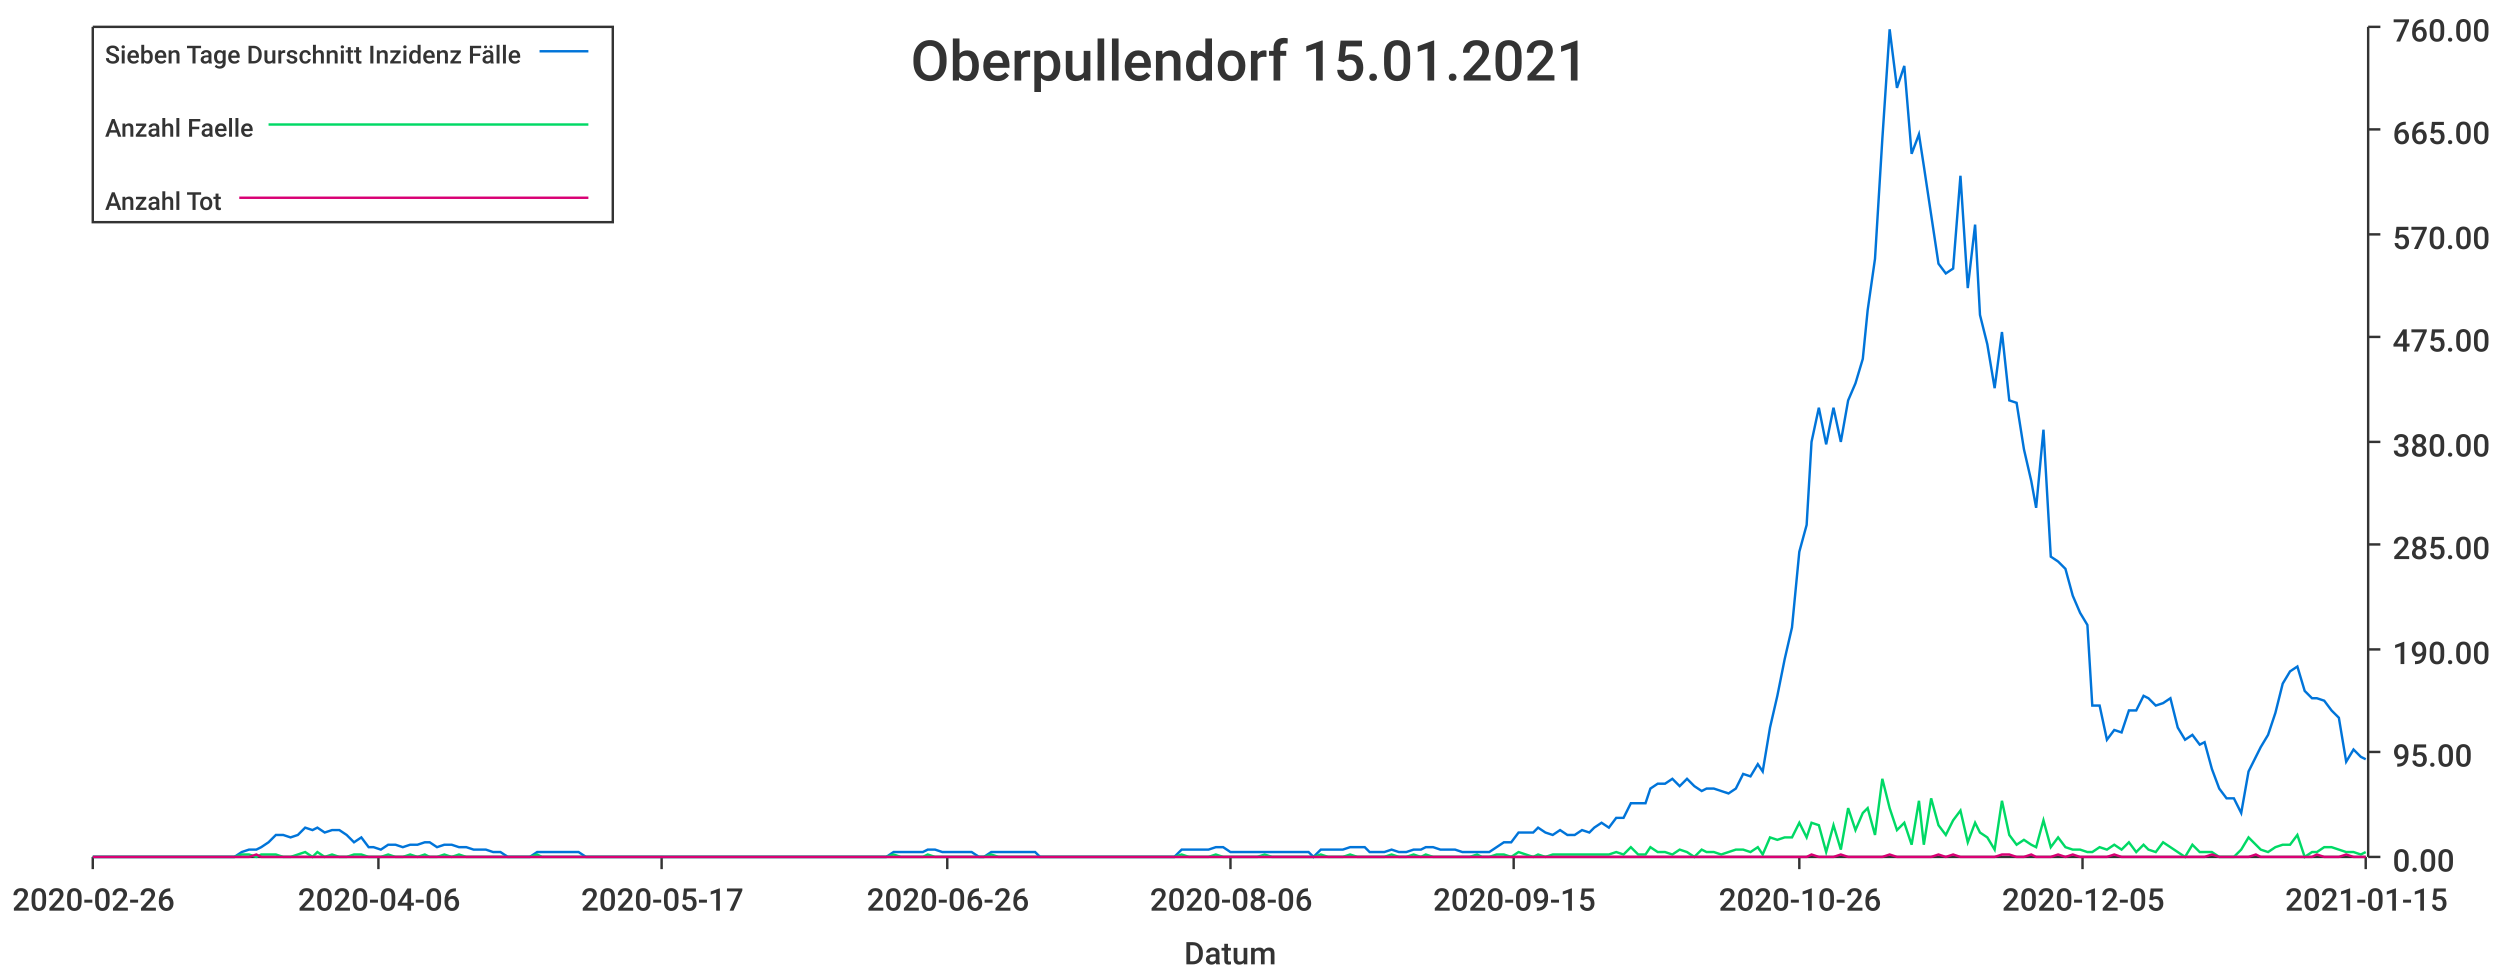
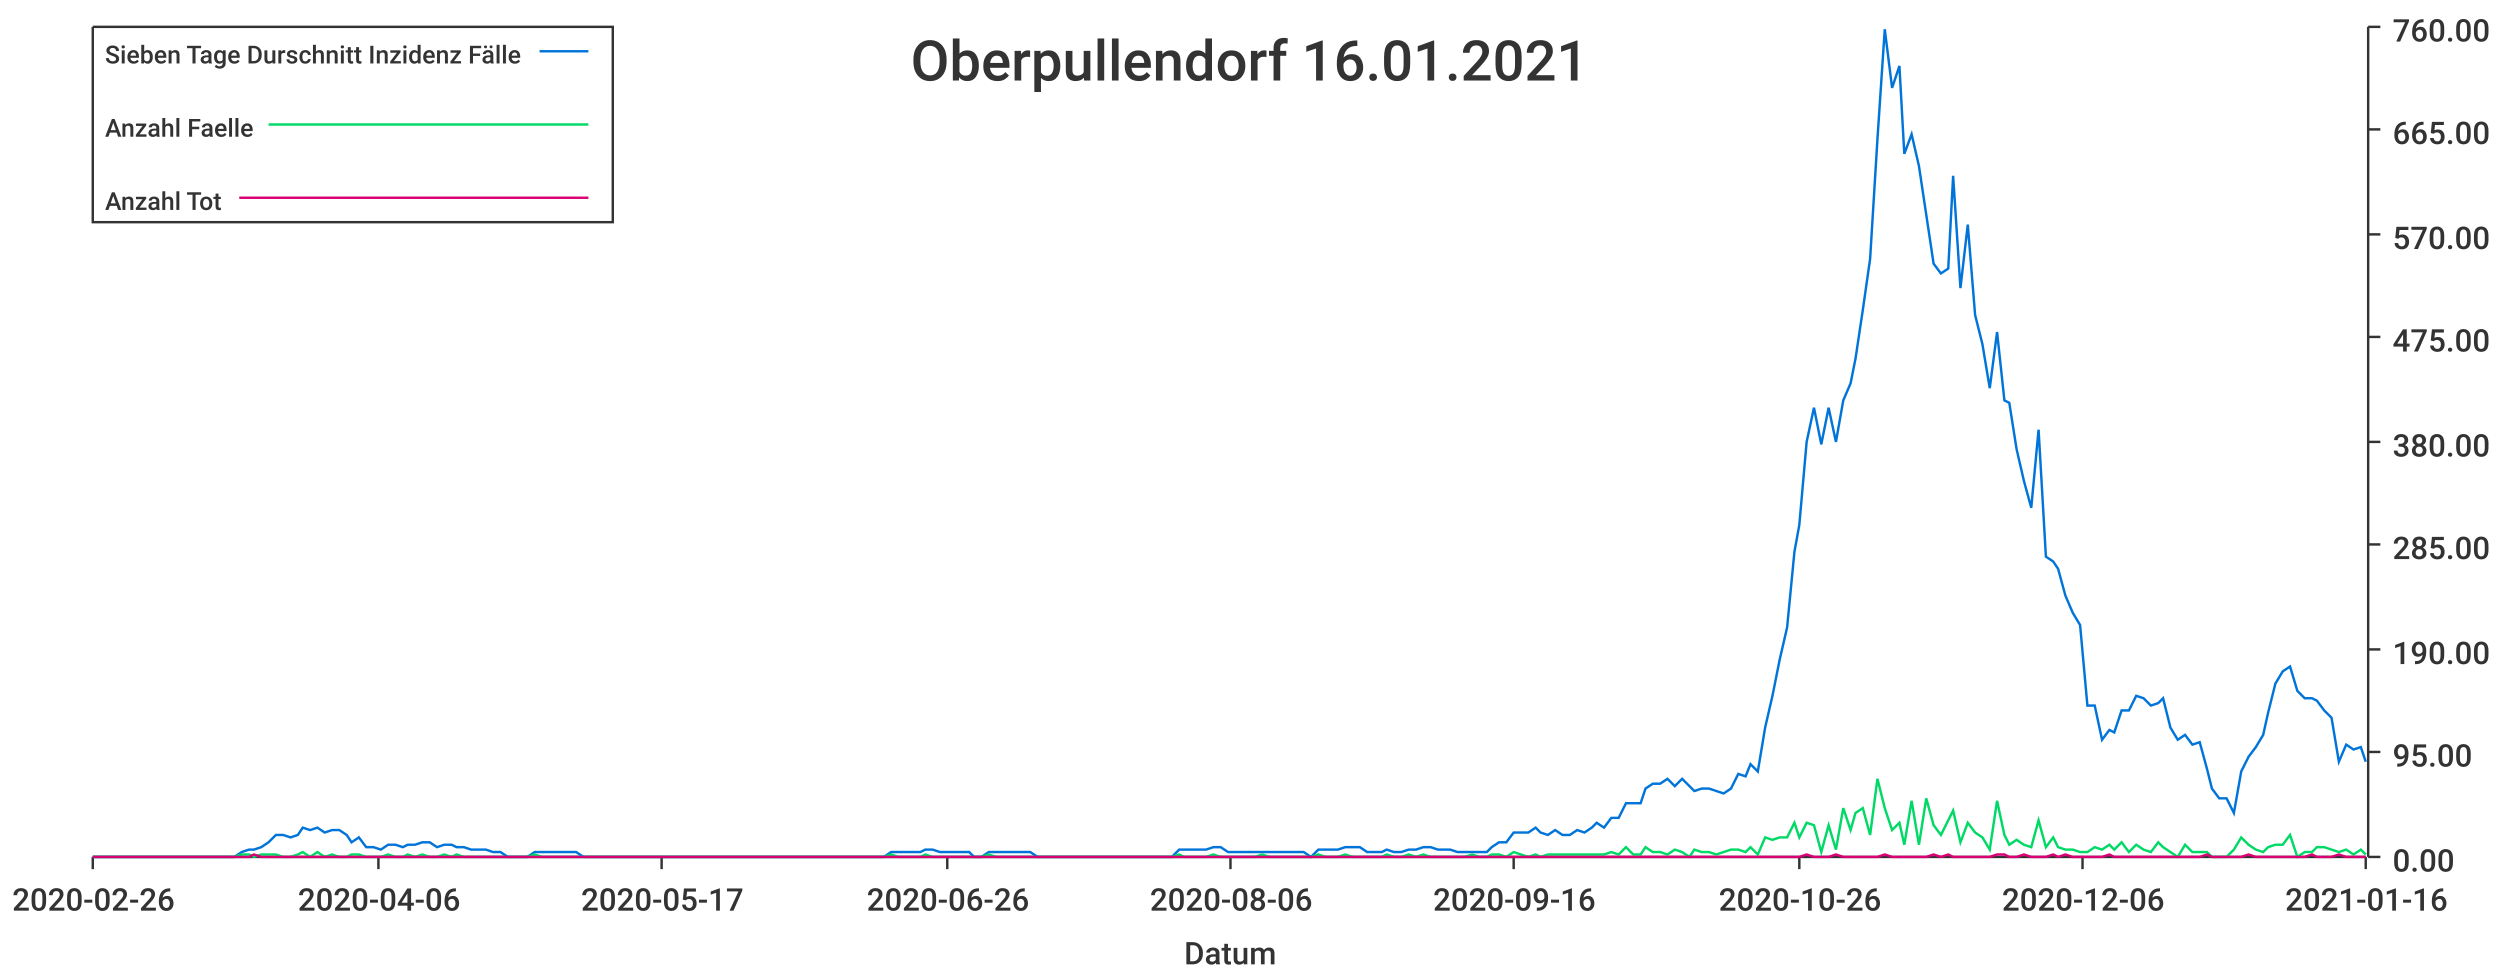
<svg xmlns="http://www.w3.org/2000/svg" width="1024" height="400">\n<path d="M 0 0 L 1024 0 L 1024 400 L 0 400 L 0 0" style="stroke-width:0;stroke:rgba(255,255,255,1.0);fill:rgba(255,255,255,1.0)" />
  <path d="M 38 11 L 969 11 L 969 351 L 38 351 L 38 11" style="stroke-width:0;stroke:rgba(255,255,255,1.0);fill:rgba(255,255,255,1.0)" />
  <path d="M 38 351 L 969 351" style="stroke-width:1;stroke:rgba(51,51,51,1.0);fill:none" />
  <path d="M 38 351 L 38 356" style="stroke-width:1;stroke:rgba(51,51,51,1.0);fill:none" />
  <text x="5" y="373" style="stroke-width:0;stroke:none;fill:rgba(51,51,51,1.0);font-size:12.8px;font-family:'Roboto Medium',sans-serif">2020-02-26</text>
  <path d="M 155 351 L 155 356" style="stroke-width:1;stroke:rgba(51,51,51,1.0);fill:none" />
  <text x="122" y="373" style="stroke-width:0;stroke:none;fill:rgba(51,51,51,1.0);font-size:12.8px;font-family:'Roboto Medium',sans-serif">2020-04-06</text>
  <path d="M 271 351 L 271 356" style="stroke-width:1;stroke:rgba(51,51,51,1.0);fill:none" />
  <text x="238" y="373" style="stroke-width:0;stroke:none;fill:rgba(51,51,51,1.0);font-size:12.8px;font-family:'Roboto Medium',sans-serif">2020-05-17</text>
  <path d="M 388 351 L 388 356" style="stroke-width:1;stroke:rgba(51,51,51,1.0);fill:none" />
  <text x="355" y="373" style="stroke-width:0;stroke:none;fill:rgba(51,51,51,1.0);font-size:12.8px;font-family:'Roboto Medium',sans-serif">2020-06-26</text>
  <path d="M 504 351 L 504 356" style="stroke-width:1;stroke:rgba(51,51,51,1.0);fill:none" />
  <text x="471" y="373" style="stroke-width:0;stroke:none;fill:rgba(51,51,51,1.0);font-size:12.8px;font-family:'Roboto Medium',sans-serif">2020-08-06</text>
  <path d="M 620 351 L 620 356" style="stroke-width:1;stroke:rgba(51,51,51,1.0);fill:none" />
-   <text x="587" y="373" style="stroke-width:0;stroke:none;fill:rgba(51,51,51,1.0);font-size:12.8px;font-family:'Roboto Medium',sans-serif">2020-09-15</text>
+   <text x="587" y="373" style="stroke-width:0;stroke:none;fill:rgba(51,51,51,1.0);font-size:12.8px;font-family:'Roboto Medium',sans-serif">2020-09-16</text>
  <path d="M 737 351 L 737 356" style="stroke-width:1;stroke:rgba(51,51,51,1.0);fill:none" />
  <text x="704" y="373" style="stroke-width:0;stroke:none;fill:rgba(51,51,51,1.0);font-size:12.8px;font-family:'Roboto Medium',sans-serif">2020-10-26</text>
  <path d="M 853 351 L 853 356" style="stroke-width:1;stroke:rgba(51,51,51,1.0);fill:none" />
-   <text x="820" y="373" style="stroke-width:0;stroke:none;fill:rgba(51,51,51,1.0);font-size:12.8px;font-family:'Roboto Medium',sans-serif">2020-12-05</text>
+   <text x="820" y="373" style="stroke-width:0;stroke:none;fill:rgba(51,51,51,1.0);font-size:12.8px;font-family:'Roboto Medium',sans-serif">2020-12-06</text>
  <path d="M 969 351 L 969 356" style="stroke-width:1;stroke:rgba(51,51,51,1.0);fill:none" />
-   <text x="936" y="373" style="stroke-width:0;stroke:none;fill:rgba(51,51,51,1.0);font-size:12.8px;font-family:'Roboto Medium',sans-serif">2021-01-15</text>
+   <text x="936" y="373" style="stroke-width:0;stroke:none;fill:rgba(51,51,51,1.0);font-size:12.8px;font-family:'Roboto Medium',sans-serif">2021-01-16</text>
  <text x="485" y="395" style="stroke-width:0;stroke:none;fill:rgba(51,51,51,1.0);font-size:12.8px;font-family:'Roboto Medium',sans-serif">Datum</text>
  <path d="M 970 351 L 970 11" style="stroke-width:1;stroke:rgba(51,51,51,1.0);fill:none" />
  <path d="M 970 351 L 975 351" style="stroke-width:1;stroke:rgba(51,51,51,1.0);fill:none" />
  <text x="980" y="357" style="stroke-width:0;stroke:none;fill:rgba(51,51,51,1.0);font-size:12.8px;font-family:'Roboto Medium',sans-serif">0.00</text>
  <path d="M 970 308 L 975 308" style="stroke-width:1;stroke:rgba(51,51,51,1.0);fill:none" />
  <text x="980" y="314" style="stroke-width:0;stroke:none;fill:rgba(51,51,51,1.0);font-size:12.8px;font-family:'Roboto Medium',sans-serif">95.00</text>
  <path d="M 970 266 L 975 266" style="stroke-width:1;stroke:rgba(51,51,51,1.0);fill:none" />
  <text x="980" y="272" style="stroke-width:0;stroke:none;fill:rgba(51,51,51,1.0);font-size:12.8px;font-family:'Roboto Medium',sans-serif">190.00</text>
  <path d="M 970 223 L 975 223" style="stroke-width:1;stroke:rgba(51,51,51,1.0);fill:none" />
  <text x="980" y="229" style="stroke-width:0;stroke:none;fill:rgba(51,51,51,1.0);font-size:12.8px;font-family:'Roboto Medium',sans-serif">285.00</text>
  <path d="M 970 181 L 975 181" style="stroke-width:1;stroke:rgba(51,51,51,1.0);fill:none" />
  <text x="980" y="187" style="stroke-width:0;stroke:none;fill:rgba(51,51,51,1.0);font-size:12.8px;font-family:'Roboto Medium',sans-serif">380.00</text>
  <path d="M 970 138 L 975 138" style="stroke-width:1;stroke:rgba(51,51,51,1.0);fill:none" />
  <text x="980" y="144" style="stroke-width:0;stroke:none;fill:rgba(51,51,51,1.0);font-size:12.8px;font-family:'Roboto Medium',sans-serif">475.00</text>
  <path d="M 970 96 L 975 96" style="stroke-width:1;stroke:rgba(51,51,51,1.0);fill:none" />
  <text x="980" y="102" style="stroke-width:0;stroke:none;fill:rgba(51,51,51,1.0);font-size:12.8px;font-family:'Roboto Medium',sans-serif">570.00</text>
  <path d="M 970 53 L 975 53" style="stroke-width:1;stroke:rgba(51,51,51,1.0);fill:none" />
  <text x="980" y="59" style="stroke-width:0;stroke:none;fill:rgba(51,51,51,1.0);font-size:12.8px;font-family:'Roboto Medium',sans-serif">665.00</text>
  <path d="M 970 11 L 975 11" style="stroke-width:1;stroke:rgba(51,51,51,1.0);fill:none" />
  <text x="980" y="17" style="stroke-width:0;stroke:none;fill:rgba(51,51,51,1.0);font-size:12.8px;font-family:'Roboto Medium',sans-serif">760.00</text>
-   <path d="M 38 351 L 41 351 L 44 351 L 47 351 L 50 351 L 53 351 L 56 351 L 59 351 L 61 351 L 64 351 L 67 351 L 70 351 L 73 351 L 76 351 L 79 351 L 82 351 L 84 351 L 87 351 L 90 351 L 93 351 L 96 351 L 99 349 L 102 348 L 105 348 L 107 347 L 110 345 L 113 342 L 116 342 L 119 343 L 122 342 L 125 339 L 128 340 L 130 339 L 133 341 L 136 340 L 139 340 L 142 342 L 145 345 L 148 343 L 151 347 L 153 347 L 156 348 L 159 346 L 162 346 L 165 347 L 168 346 L 171 346 L 174 345 L 176 345 L 179 347 L 182 346 L 185 346 L 188 347 L 191 347 L 194 348 L 197 348 L 199 348 L 202 349 L 205 349 L 208 351 L 211 351 L 214 351 L 217 351 L 220 349 L 222 349 L 225 349 L 228 349 L 231 349 L 234 349 L 237 349 L 240 351 L 243 351 L 245 351 L 248 351 L 251 351 L 254 351 L 257 351 L 260 351 L 263 351 L 266 351 L 268 351 L 271 351 L 274 351 L 277 351 L 280 351 L 283 351 L 286 351 L 288 351 L 291 351 L 294 351 L 297 351 L 300 351 L 303 351 L 306 351 L 309 351 L 311 351 L 314 351 L 317 351 L 320 351 L 323 351 L 326 351 L 329 351 L 332 351 L 334 351 L 337 351 L 340 351 L 343 351 L 346 351 L 349 351 L 352 351 L 355 351 L 357 351 L 360 351 L 363 351 L 366 349 L 369 349 L 372 349 L 375 349 L 378 349 L 380 348 L 383 348 L 386 349 L 389 349 L 392 349 L 395 349 L 398 349 L 401 351 L 403 351 L 406 349 L 409 349 L 412 349 L 415 349 L 418 349 L 421 349 L 424 349 L 426 351 L 429 351 L 432 351 L 435 351 L 438 351 L 441 351 L 444 351 L 447 351 L 449 351 L 452 351 L 455 351 L 458 351 L 461 351 L 464 351 L 467 351 L 470 351 L 472 351 L 475 351 L 478 351 L 481 351 L 484 348 L 487 348 L 490 348 L 493 348 L 495 348 L 498 347 L 501 347 L 504 349 L 507 349 L 510 349 L 513 349 L 515 349 L 518 349 L 521 349 L 524 349 L 527 349 L 530 349 L 533 349 L 536 349 L 538 351 L 541 348 L 544 348 L 547 348 L 550 348 L 553 347 L 556 347 L 559 347 L 561 349 L 564 349 L 567 349 L 570 348 L 573 349 L 576 349 L 579 348 L 582 348 L 584 347 L 587 347 L 590 348 L 593 348 L 596 348 L 599 349 L 602 349 L 605 349 L 607 349 L 610 349 L 613 347 L 616 345 L 619 345 L 622 341 L 625 341 L 628 341 L 630 339 L 633 341 L 636 342 L 639 340 L 642 342 L 645 342 L 648 340 L 651 341 L 653 339 L 656 337 L 659 339 L 662 335 L 665 335 L 668 329 L 671 329 L 674 329 L 676 323 L 679 321 L 682 321 L 685 319 L 688 322 L 691 319 L 694 322 L 697 324 L 699 323 L 702 323 L 705 324 L 708 325 L 711 323 L 714 317 L 717 318 L 720 313 L 722 316 L 725 298 L 728 285 L 731 270 L 734 257 L 737 226 L 740 215 L 742 181 L 745 167 L 748 182 L 751 167 L 754 181 L 757 164 L 760 157 L 763 147 L 765 127 L 768 106 L 771 57 L 774 12 L 777 36 L 780 27 L 783 63 L 786 55 L 788 68 L 791 88 L 794 108 L 797 112 L 800 110 L 803 72 L 806 118 L 809 92 L 811 129 L 814 141 L 817 159 L 820 136 L 823 164 L 826 165 L 829 184 L 832 197 L 834 208 L 837 176 L 840 228 L 843 230 L 846 233 L 849 244 L 852 251 L 855 256 L 857 289 L 860 289 L 863 303 L 866 299 L 869 300 L 872 291 L 875 291 L 878 285 L 880 286 L 883 289 L 886 288 L 889 286 L 892 298 L 895 303 L 898 301 L 901 305 L 903 304 L 906 315 L 909 323 L 912 327 L 915 327 L 918 333 L 921 316 L 924 310 L 926 306 L 929 301 L 932 292 L 935 280 L 938 275 L 941 273 L 944 283 L 947 286 L 949 286 L 952 287 L 955 291 L 958 294 L 961 312 L 964 307 L 967 310 L 969 311" style="stroke-width:1;stroke:rgba(0,116,217,1.0);fill:none" />
-   <path d="M 38 351 L 41 351 L 44 351 L 47 351 L 50 351 L 53 351 L 56 351 L 59 351 L 61 351 L 64 351 L 67 351 L 70 351 L 73 351 L 76 351 L 79 351 L 82 351 L 84 351 L 87 351 L 90 351 L 93 351 L 96 351 L 99 350 L 102 350 L 105 351 L 107 350 L 110 350 L 113 350 L 116 351 L 119 351 L 122 350 L 125 349 L 128 351 L 130 349 L 133 351 L 136 350 L 139 351 L 142 351 L 145 350 L 148 350 L 151 351 L 153 351 L 156 351 L 159 350 L 162 351 L 165 351 L 168 350 L 171 351 L 174 350 L 176 351 L 179 351 L 182 350 L 185 351 L 188 350 L 191 351 L 194 351 L 197 351 L 199 351 L 202 351 L 205 351 L 208 351 L 211 351 L 214 351 L 217 351 L 220 350 L 222 351 L 225 351 L 228 351 L 231 351 L 234 351 L 237 351 L 240 351 L 243 351 L 245 351 L 248 351 L 251 351 L 254 351 L 257 351 L 260 351 L 263 351 L 266 351 L 268 351 L 271 351 L 274 351 L 277 351 L 280 351 L 283 351 L 286 351 L 288 351 L 291 351 L 294 351 L 297 351 L 300 351 L 303 351 L 306 351 L 309 351 L 311 351 L 314 351 L 317 351 L 320 351 L 323 351 L 326 351 L 329 351 L 332 351 L 334 351 L 337 351 L 340 351 L 343 351 L 346 351 L 349 351 L 352 351 L 355 351 L 357 351 L 360 351 L 363 351 L 366 350 L 369 351 L 372 351 L 375 351 L 378 351 L 380 350 L 383 351 L 386 351 L 389 351 L 392 351 L 395 351 L 398 351 L 401 351 L 403 351 L 406 350 L 409 351 L 412 351 L 415 351 L 418 351 L 421 351 L 424 351 L 426 351 L 429 351 L 432 351 L 435 351 L 438 351 L 441 351 L 444 351 L 447 351 L 449 351 L 452 351 L 455 351 L 458 351 L 461 351 L 464 351 L 467 351 L 470 351 L 472 351 L 475 351 L 478 351 L 481 351 L 484 350 L 487 351 L 490 351 L 493 351 L 495 351 L 498 350 L 501 351 L 504 351 L 507 351 L 510 351 L 513 351 L 515 351 L 518 350 L 521 351 L 524 351 L 527 351 L 530 351 L 533 351 L 536 351 L 538 351 L 541 350 L 544 351 L 547 351 L 550 351 L 553 350 L 556 351 L 559 351 L 561 351 L 564 351 L 567 351 L 570 350 L 573 351 L 576 351 L 579 350 L 582 351 L 584 350 L 587 351 L 590 351 L 593 351 L 596 351 L 599 351 L 602 351 L 605 350 L 607 351 L 610 351 L 613 350 L 616 350 L 619 351 L 622 349 L 625 350 L 628 351 L 630 350 L 633 351 L 636 350 L 639 350 L 642 350 L 645 350 L 648 350 L 651 350 L 653 350 L 656 350 L 659 350 L 662 349 L 665 350 L 668 347 L 671 350 L 674 350 L 676 347 L 679 349 L 682 349 L 685 350 L 688 348 L 691 349 L 694 351 L 697 348 L 699 349 L 702 349 L 705 350 L 708 349 L 711 348 L 714 348 L 717 349 L 720 347 L 722 350 L 725 343 L 728 344 L 731 343 L 734 343 L 737 337 L 740 343 L 742 337 L 745 338 L 748 349 L 751 338 L 754 348 L 757 331 L 760 340 L 763 333 L 765 331 L 768 342 L 771 319 L 774 331 L 777 340 L 780 337 L 783 346 L 786 328 L 788 346 L 791 327 L 794 338 L 797 342 L 800 336 L 803 332 L 806 345 L 809 337 L 811 341 L 814 343 L 817 348 L 820 328 L 823 342 L 826 346 L 829 344 L 832 346 L 834 347 L 837 336 L 840 347 L 843 343 L 846 347 L 849 348 L 852 348 L 855 349 L 857 349 L 860 347 L 863 348 L 866 346 L 869 348 L 872 345 L 875 349 L 878 346 L 880 348 L 883 349 L 886 345 L 889 347 L 892 349 L 895 351 L 898 346 L 901 349 L 903 349 L 906 349 L 909 351 L 912 351 L 915 351 L 918 348 L 921 343 L 924 346 L 926 348 L 929 349 L 932 347 L 935 346 L 938 346 L 941 342 L 944 351 L 947 349 L 949 349 L 952 347 L 955 347 L 958 348 L 961 349 L 964 349 L 967 350 L 969 349" style="stroke-width:1;stroke:rgba(0,217,101,1.0);fill:none" />
-   <path d="M 38 351 L 41 351 L 44 351 L 47 351 L 50 351 L 53 351 L 56 351 L 59 351 L 61 351 L 64 351 L 67 351 L 70 351 L 73 351 L 76 351 L 79 351 L 82 351 L 84 351 L 87 351 L 90 351 L 93 351 L 96 351 L 99 351 L 102 351 L 105 350 L 107 351 L 110 351 L 113 351 L 116 351 L 119 351 L 122 351 L 125 351 L 128 351 L 130 351 L 133 351 L 136 351 L 139 351 L 142 351 L 145 351 L 148 351 L 151 351 L 153 351 L 156 351 L 159 351 L 162 351 L 165 351 L 168 351 L 171 351 L 174 351 L 176 351 L 179 351 L 182 351 L 185 351 L 188 351 L 191 351 L 194 351 L 197 351 L 199 351 L 202 351 L 205 351 L 208 351 L 211 351 L 214 351 L 217 351 L 220 351 L 222 351 L 225 351 L 228 351 L 231 351 L 234 351 L 237 351 L 240 351 L 243 351 L 245 351 L 248 351 L 251 351 L 254 351 L 257 351 L 260 351 L 263 351 L 266 351 L 268 351 L 271 351 L 274 351 L 277 351 L 280 351 L 283 351 L 286 351 L 288 351 L 291 351 L 294 351 L 297 351 L 300 351 L 303 351 L 306 351 L 309 351 L 311 351 L 314 351 L 317 351 L 320 351 L 323 351 L 326 351 L 329 351 L 332 351 L 334 351 L 337 351 L 340 351 L 343 351 L 346 351 L 349 351 L 352 351 L 355 351 L 357 351 L 360 351 L 363 351 L 366 351 L 369 351 L 372 351 L 375 351 L 378 351 L 380 351 L 383 351 L 386 351 L 389 351 L 392 351 L 395 351 L 398 351 L 401 351 L 403 351 L 406 351 L 409 351 L 412 351 L 415 351 L 418 351 L 421 351 L 424 351 L 426 351 L 429 351 L 432 351 L 435 351 L 438 351 L 441 351 L 444 351 L 447 351 L 449 351 L 452 351 L 455 351 L 458 351 L 461 351 L 464 351 L 467 351 L 470 351 L 472 351 L 475 351 L 478 351 L 481 351 L 484 351 L 487 351 L 490 351 L 493 351 L 495 351 L 498 351 L 501 351 L 504 351 L 507 351 L 510 351 L 513 351 L 515 351 L 518 351 L 521 351 L 524 351 L 527 351 L 530 351 L 533 351 L 536 351 L 538 351 L 541 351 L 544 351 L 547 351 L 550 351 L 553 351 L 556 351 L 559 351 L 561 351 L 564 351 L 567 351 L 570 351 L 573 351 L 576 351 L 579 351 L 582 351 L 584 351 L 587 351 L 590 351 L 593 351 L 596 351 L 599 351 L 602 351 L 605 351 L 607 351 L 610 351 L 613 351 L 616 351 L 619 351 L 622 351 L 625 351 L 628 351 L 630 351 L 633 351 L 636 351 L 639 351 L 642 351 L 645 351 L 648 351 L 651 351 L 653 351 L 656 351 L 659 351 L 662 351 L 665 351 L 668 351 L 671 351 L 674 351 L 676 351 L 679 351 L 682 351 L 685 351 L 688 351 L 691 351 L 694 351 L 697 351 L 699 351 L 702 351 L 705 351 L 708 351 L 711 351 L 714 351 L 717 351 L 720 351 L 722 351 L 725 351 L 728 351 L 731 351 L 734 351 L 737 351 L 740 351 L 742 350 L 745 351 L 748 351 L 751 351 L 754 350 L 757 351 L 760 351 L 763 351 L 765 351 L 768 351 L 771 351 L 774 350 L 777 351 L 780 351 L 783 351 L 786 351 L 788 351 L 791 351 L 794 350 L 797 351 L 800 350 L 803 351 L 806 351 L 809 351 L 811 351 L 814 351 L 817 351 L 820 350 L 823 350 L 826 351 L 829 351 L 832 350 L 834 351 L 837 351 L 840 351 L 843 350 L 846 351 L 849 350 L 852 351 L 855 351 L 857 351 L 860 351 L 863 351 L 866 350 L 869 351 L 872 351 L 875 351 L 878 351 L 880 351 L 883 351 L 886 351 L 889 351 L 892 351 L 895 351 L 898 351 L 901 351 L 903 351 L 906 350 L 909 351 L 912 351 L 915 351 L 918 351 L 921 351 L 924 350 L 926 351 L 929 351 L 932 351 L 935 351 L 938 351 L 941 351 L 944 351 L 947 351 L 949 350 L 952 351 L 955 351 L 958 351 L 961 350 L 964 351 L 967 351 L 969 351" style="stroke-width:1;stroke:rgba(217,0,116,1.0);fill:none" />
-   <text x="373" y="33" style="stroke-width:0;stroke:none;fill:rgba(51,51,51,1.0);font-size:23.0px;font-family:'Roboto Medium',sans-serif">Oberpullendorf 15.01.2021</text>
+   <path d="M 38 351 L 41 351 L 44 351 L 47 351 L 50 351 L 53 351 L 56 351 L 59 351 L 61 351 L 64 351 L 67 351 L 70 351 L 73 351 L 76 351 L 79 351 L 81 351 L 84 351 L 87 351 L 90 351 L 93 351 L 96 351 L 99 349 L 102 348 L 104 348 L 107 347 L 110 345 L 113 342 L 116 342 L 119 343 L 122 342 L 124 339 L 127 340 L 130 339 L 133 341 L 136 340 L 139 340 L 142 342 L 144 345 L 147 343 L 150 347 L 153 347 L 156 348 L 159 346 L 162 346 L 165 347 L 167 346 L 170 346 L 173 345 L 176 345 L 179 347 L 182 346 L 185 346 L 187 347 L 190 347 L 193 348 L 196 348 L 199 348 L 202 349 L 205 349 L 208 351 L 210 351 L 213 351 L 216 351 L 219 349 L 222 349 L 225 349 L 228 349 L 230 349 L 233 349 L 236 349 L 239 351 L 242 351 L 245 351 L 248 351 L 250 351 L 253 351 L 256 351 L 259 351 L 262 351 L 265 351 L 268 351 L 271 351 L 273 351 L 276 351 L 279 351 L 282 351 L 285 351 L 288 351 L 291 351 L 293 351 L 296 351 L 299 351 L 302 351 L 305 351 L 308 351 L 311 351 L 314 351 L 316 351 L 319 351 L 322 351 L 325 351 L 328 351 L 331 351 L 334 351 L 336 351 L 339 351 L 342 351 L 345 351 L 348 351 L 351 351 L 354 351 L 356 351 L 359 351 L 362 351 L 365 349 L 368 349 L 371 349 L 374 349 L 377 349 L 379 348 L 382 348 L 385 349 L 388 349 L 391 349 L 394 349 L 397 349 L 399 351 L 402 351 L 405 349 L 408 349 L 411 349 L 414 349 L 417 349 L 419 349 L 422 349 L 425 351 L 428 351 L 431 351 L 434 351 L 437 351 L 440 351 L 442 351 L 445 351 L 448 351 L 451 351 L 454 351 L 457 351 L 460 351 L 462 351 L 465 351 L 468 351 L 471 351 L 474 351 L 477 351 L 480 351 L 483 348 L 485 348 L 488 348 L 491 348 L 494 348 L 497 347 L 500 347 L 503 349 L 505 349 L 508 349 L 511 349 L 514 349 L 517 349 L 520 349 L 523 349 L 525 349 L 528 349 L 531 349 L 534 349 L 537 351 L 540 348 L 543 348 L 546 348 L 548 348 L 551 347 L 554 347 L 557 347 L 560 349 L 563 349 L 566 349 L 568 348 L 571 349 L 574 349 L 577 348 L 580 348 L 583 347 L 586 347 L 589 348 L 591 348 L 594 348 L 597 349 L 600 349 L 603 349 L 606 349 L 609 349 L 611 347 L 614 345 L 617 345 L 620 341 L 623 341 L 626 341 L 629 339 L 631 341 L 634 342 L 637 340 L 640 342 L 643 342 L 646 340 L 649 341 L 652 339 L 654 337 L 657 339 L 660 335 L 663 335 L 666 329 L 669 329 L 672 329 L 674 323 L 677 321 L 680 321 L 683 319 L 686 322 L 689 319 L 692 322 L 694 324 L 697 323 L 700 323 L 703 324 L 706 325 L 709 323 L 712 317 L 715 318 L 717 313 L 720 316 L 723 298 L 726 285 L 729 270 L 732 257 L 735 226 L 737 215 L 740 181 L 743 167 L 746 182 L 749 167 L 752 181 L 755 164 L 758 157 L 760 147 L 763 127 L 766 106 L 769 57 L 772 12 L 775 36 L 778 27 L 780 63 L 783 55 L 786 68 L 789 88 L 792 108 L 795 112 L 798 110 L 800 72 L 803 118 L 806 92 L 809 129 L 812 141 L 815 159 L 818 136 L 821 164 L 823 165 L 826 184 L 829 197 L 832 208 L 835 176 L 838 228 L 841 230 L 843 233 L 846 244 L 849 251 L 852 256 L 855 289 L 858 289 L 861 303 L 864 299 L 866 300 L 869 291 L 872 291 L 875 285 L 878 286 L 881 289 L 884 288 L 886 286 L 889 298 L 892 303 L 895 301 L 898 305 L 901 304 L 904 315 L 906 323 L 909 327 L 912 327 L 915 333 L 918 316 L 921 310 L 924 306 L 927 301 L 929 292 L 932 280 L 935 275 L 938 273 L 941 283 L 944 286 L 947 286 L 949 287 L 952 291 L 955 294 L 958 312 L 961 305 L 964 307 L 967 306 L 969 312" style="stroke-width:1;stroke:rgba(0,116,217,1.0);fill:none" />
+   <path d="M 38 351 L 41 351 L 44 351 L 47 351 L 50 351 L 53 351 L 56 351 L 59 351 L 61 351 L 64 351 L 67 351 L 70 351 L 73 351 L 76 351 L 79 351 L 81 351 L 84 351 L 87 351 L 90 351 L 93 351 L 96 351 L 99 350 L 102 350 L 104 351 L 107 350 L 110 350 L 113 350 L 116 351 L 119 351 L 122 350 L 124 349 L 127 351 L 130 349 L 133 351 L 136 350 L 139 351 L 142 351 L 144 350 L 147 350 L 150 351 L 153 351 L 156 351 L 159 350 L 162 351 L 165 351 L 167 350 L 170 351 L 173 350 L 176 351 L 179 351 L 182 350 L 185 351 L 187 350 L 190 351 L 193 351 L 196 351 L 199 351 L 202 351 L 205 351 L 208 351 L 210 351 L 213 351 L 216 351 L 219 350 L 222 351 L 225 351 L 228 351 L 230 351 L 233 351 L 236 351 L 239 351 L 242 351 L 245 351 L 248 351 L 250 351 L 253 351 L 256 351 L 259 351 L 262 351 L 265 351 L 268 351 L 271 351 L 273 351 L 276 351 L 279 351 L 282 351 L 285 351 L 288 351 L 291 351 L 293 351 L 296 351 L 299 351 L 302 351 L 305 351 L 308 351 L 311 351 L 314 351 L 316 351 L 319 351 L 322 351 L 325 351 L 328 351 L 331 351 L 334 351 L 336 351 L 339 351 L 342 351 L 345 351 L 348 351 L 351 351 L 354 351 L 356 351 L 359 351 L 362 351 L 365 350 L 368 351 L 371 351 L 374 351 L 377 351 L 379 350 L 382 351 L 385 351 L 388 351 L 391 351 L 394 351 L 397 351 L 399 351 L 402 351 L 405 350 L 408 351 L 411 351 L 414 351 L 417 351 L 419 351 L 422 351 L 425 351 L 428 351 L 431 351 L 434 351 L 437 351 L 440 351 L 442 351 L 445 351 L 448 351 L 451 351 L 454 351 L 457 351 L 460 351 L 462 351 L 465 351 L 468 351 L 471 351 L 474 351 L 477 351 L 480 351 L 483 350 L 485 351 L 488 351 L 491 351 L 494 351 L 497 350 L 500 351 L 503 351 L 505 351 L 508 351 L 511 351 L 514 351 L 517 350 L 520 351 L 523 351 L 525 351 L 528 351 L 531 351 L 534 351 L 537 351 L 540 350 L 543 351 L 546 351 L 548 351 L 551 350 L 554 351 L 557 351 L 560 351 L 563 351 L 566 351 L 568 350 L 571 351 L 574 351 L 577 350 L 580 351 L 583 350 L 586 351 L 589 351 L 591 351 L 594 351 L 597 351 L 600 351 L 603 350 L 606 351 L 609 351 L 611 350 L 614 350 L 617 351 L 620 349 L 623 350 L 626 351 L 629 350 L 631 351 L 634 350 L 637 350 L 640 350 L 643 350 L 646 350 L 649 350 L 652 350 L 654 350 L 657 350 L 660 349 L 663 350 L 666 347 L 669 350 L 672 350 L 674 347 L 677 349 L 680 349 L 683 350 L 686 348 L 689 349 L 692 351 L 694 348 L 697 349 L 700 349 L 703 350 L 706 349 L 709 348 L 712 348 L 715 349 L 717 347 L 720 350 L 723 343 L 726 344 L 729 343 L 732 343 L 735 337 L 737 343 L 740 337 L 743 338 L 746 349 L 749 338 L 752 348 L 755 331 L 758 340 L 760 333 L 763 331 L 766 342 L 769 319 L 772 331 L 775 340 L 778 337 L 780 346 L 783 328 L 786 346 L 789 327 L 792 338 L 795 342 L 798 336 L 800 332 L 803 345 L 806 337 L 809 341 L 812 343 L 815 348 L 818 328 L 821 342 L 823 346 L 826 344 L 829 346 L 832 347 L 835 336 L 838 347 L 841 343 L 843 347 L 846 348 L 849 348 L 852 349 L 855 349 L 858 347 L 861 348 L 864 346 L 866 348 L 869 345 L 872 349 L 875 346 L 878 348 L 881 349 L 884 345 L 886 347 L 889 349 L 892 351 L 895 346 L 898 349 L 901 349 L 904 349 L 906 351 L 909 351 L 912 351 L 915 348 L 918 343 L 921 346 L 924 348 L 927 349 L 929 347 L 932 346 L 935 346 L 938 342 L 941 351 L 944 349 L 947 349 L 949 347 L 952 347 L 955 348 L 958 349 L 961 348 L 964 350 L 967 348 L 969 350" style="stroke-width:1;stroke:rgba(0,217,101,1.0);fill:none" />
+   <path d="M 38 351 L 41 351 L 44 351 L 47 351 L 50 351 L 53 351 L 56 351 L 59 351 L 61 351 L 64 351 L 67 351 L 70 351 L 73 351 L 76 351 L 79 351 L 81 351 L 84 351 L 87 351 L 90 351 L 93 351 L 96 351 L 99 351 L 102 351 L 104 350 L 107 351 L 110 351 L 113 351 L 116 351 L 119 351 L 122 351 L 124 351 L 127 351 L 130 351 L 133 351 L 136 351 L 139 351 L 142 351 L 144 351 L 147 351 L 150 351 L 153 351 L 156 351 L 159 351 L 162 351 L 165 351 L 167 351 L 170 351 L 173 351 L 176 351 L 179 351 L 182 351 L 185 351 L 187 351 L 190 351 L 193 351 L 196 351 L 199 351 L 202 351 L 205 351 L 208 351 L 210 351 L 213 351 L 216 351 L 219 351 L 222 351 L 225 351 L 228 351 L 230 351 L 233 351 L 236 351 L 239 351 L 242 351 L 245 351 L 248 351 L 250 351 L 253 351 L 256 351 L 259 351 L 262 351 L 265 351 L 268 351 L 271 351 L 273 351 L 276 351 L 279 351 L 282 351 L 285 351 L 288 351 L 291 351 L 293 351 L 296 351 L 299 351 L 302 351 L 305 351 L 308 351 L 311 351 L 314 351 L 316 351 L 319 351 L 322 351 L 325 351 L 328 351 L 331 351 L 334 351 L 336 351 L 339 351 L 342 351 L 345 351 L 348 351 L 351 351 L 354 351 L 356 351 L 359 351 L 362 351 L 365 351 L 368 351 L 371 351 L 374 351 L 377 351 L 379 351 L 382 351 L 385 351 L 388 351 L 391 351 L 394 351 L 397 351 L 399 351 L 402 351 L 405 351 L 408 351 L 411 351 L 414 351 L 417 351 L 419 351 L 422 351 L 425 351 L 428 351 L 431 351 L 434 351 L 437 351 L 440 351 L 442 351 L 445 351 L 448 351 L 451 351 L 454 351 L 457 351 L 460 351 L 462 351 L 465 351 L 468 351 L 471 351 L 474 351 L 477 351 L 480 351 L 483 351 L 485 351 L 488 351 L 491 351 L 494 351 L 497 351 L 500 351 L 503 351 L 505 351 L 508 351 L 511 351 L 514 351 L 517 351 L 520 351 L 523 351 L 525 351 L 528 351 L 531 351 L 534 351 L 537 351 L 540 351 L 543 351 L 546 351 L 548 351 L 551 351 L 554 351 L 557 351 L 560 351 L 563 351 L 566 351 L 568 351 L 571 351 L 574 351 L 577 351 L 580 351 L 583 351 L 586 351 L 589 351 L 591 351 L 594 351 L 597 351 L 600 351 L 603 351 L 606 351 L 609 351 L 611 351 L 614 351 L 617 351 L 620 351 L 623 351 L 626 351 L 629 351 L 631 351 L 634 351 L 637 351 L 640 351 L 643 351 L 646 351 L 649 351 L 652 351 L 654 351 L 657 351 L 660 351 L 663 351 L 666 351 L 669 351 L 672 351 L 674 351 L 677 351 L 680 351 L 683 351 L 686 351 L 689 351 L 692 351 L 694 351 L 697 351 L 700 351 L 703 351 L 706 351 L 709 351 L 712 351 L 715 351 L 717 351 L 720 351 L 723 351 L 726 351 L 729 351 L 732 351 L 735 351 L 737 351 L 740 350 L 743 351 L 746 351 L 749 351 L 752 350 L 755 351 L 758 351 L 760 351 L 763 351 L 766 351 L 769 351 L 772 350 L 775 351 L 778 351 L 780 351 L 783 351 L 786 351 L 789 351 L 792 350 L 795 351 L 798 350 L 800 351 L 803 351 L 806 351 L 809 351 L 812 351 L 815 351 L 818 350 L 821 350 L 823 351 L 826 351 L 829 350 L 832 351 L 835 351 L 838 351 L 841 350 L 843 351 L 846 350 L 849 351 L 852 351 L 855 351 L 858 351 L 861 351 L 864 350 L 866 351 L 869 351 L 872 351 L 875 351 L 878 351 L 881 351 L 884 351 L 886 351 L 889 351 L 892 351 L 895 351 L 898 351 L 901 351 L 904 350 L 906 351 L 909 351 L 912 351 L 915 351 L 918 351 L 921 350 L 924 351 L 927 351 L 929 351 L 932 351 L 935 351 L 938 351 L 941 351 L 944 351 L 947 350 L 949 351 L 952 351 L 955 351 L 958 350 L 961 351 L 964 351 L 967 351 L 969 351" style="stroke-width:1;stroke:rgba(217,0,116,1.0);fill:none" />
+   <text x="373" y="33" style="stroke-width:0;stroke:none;fill:rgba(51,51,51,1.0);font-size:23.0px;font-family:'Roboto Medium',sans-serif">Oberpullendorf 16.01.2021</text>
  <path d="M 38 11 L 251 11 L 251 91 L 38 91 L 38 11" style="stroke-width:1;stroke:rgba(51,51,51,1.0);fill:rgba(255,255,255,1.0)" />
  <text x="43" y="26" style="stroke-width:0;stroke:none;fill:rgba(51,51,51,1.0);font-size:10.2px;font-family:'Roboto Medium',sans-serif">Sieben Tage Durschnitt Inzidenz Fälle</text>
  <path d="M 221 21 L 241 21" style="stroke-width:1;stroke:rgba(0,116,217,1.0);fill:none" />
  <text x="43" y="56" style="stroke-width:0;stroke:none;fill:rgba(51,51,51,1.0);font-size:10.2px;font-family:'Roboto Medium',sans-serif">Anzahl Faelle</text>
  <path d="M 110 51 L 241 51" style="stroke-width:1;stroke:rgba(0,217,101,1.0);fill:none" />
  <text x="43" y="86" style="stroke-width:0;stroke:none;fill:rgba(51,51,51,1.0);font-size:10.2px;font-family:'Roboto Medium',sans-serif">Anzahl Tot</text>
  <path d="M 98 81 L 241 81" style="stroke-width:1;stroke:rgba(217,0,116,1.0);fill:none" />
</svg>
